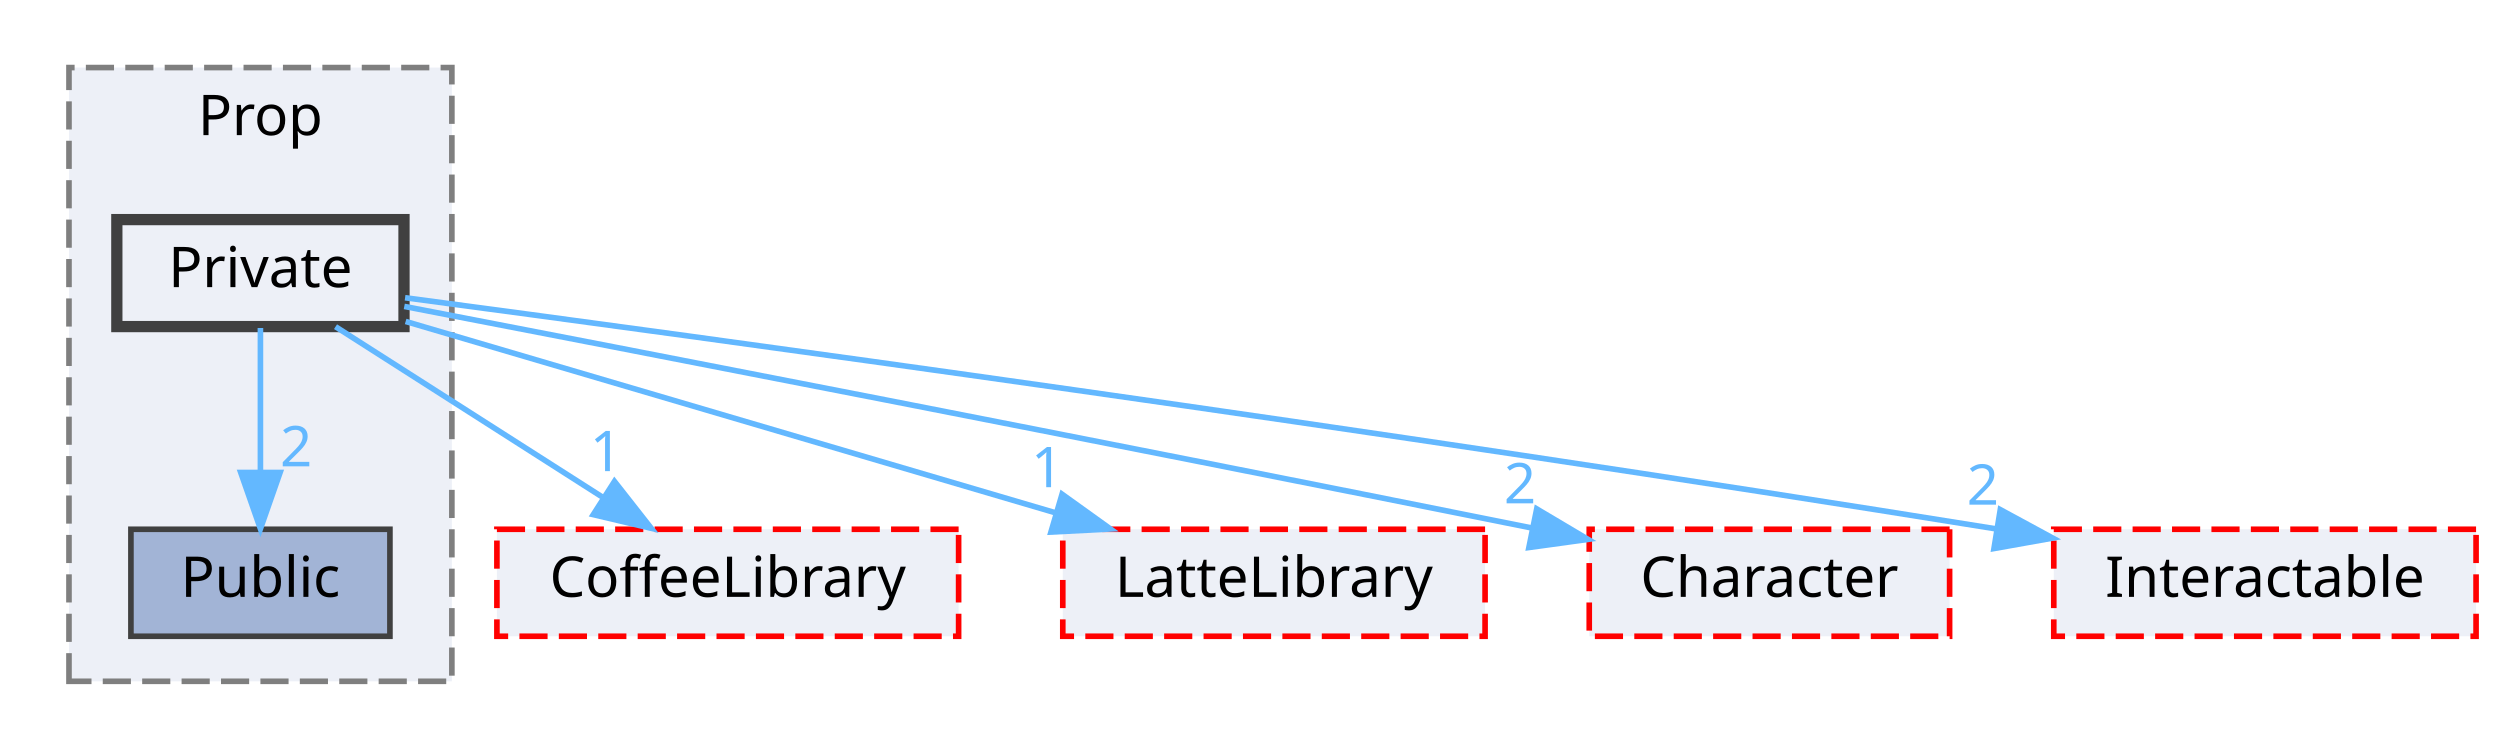
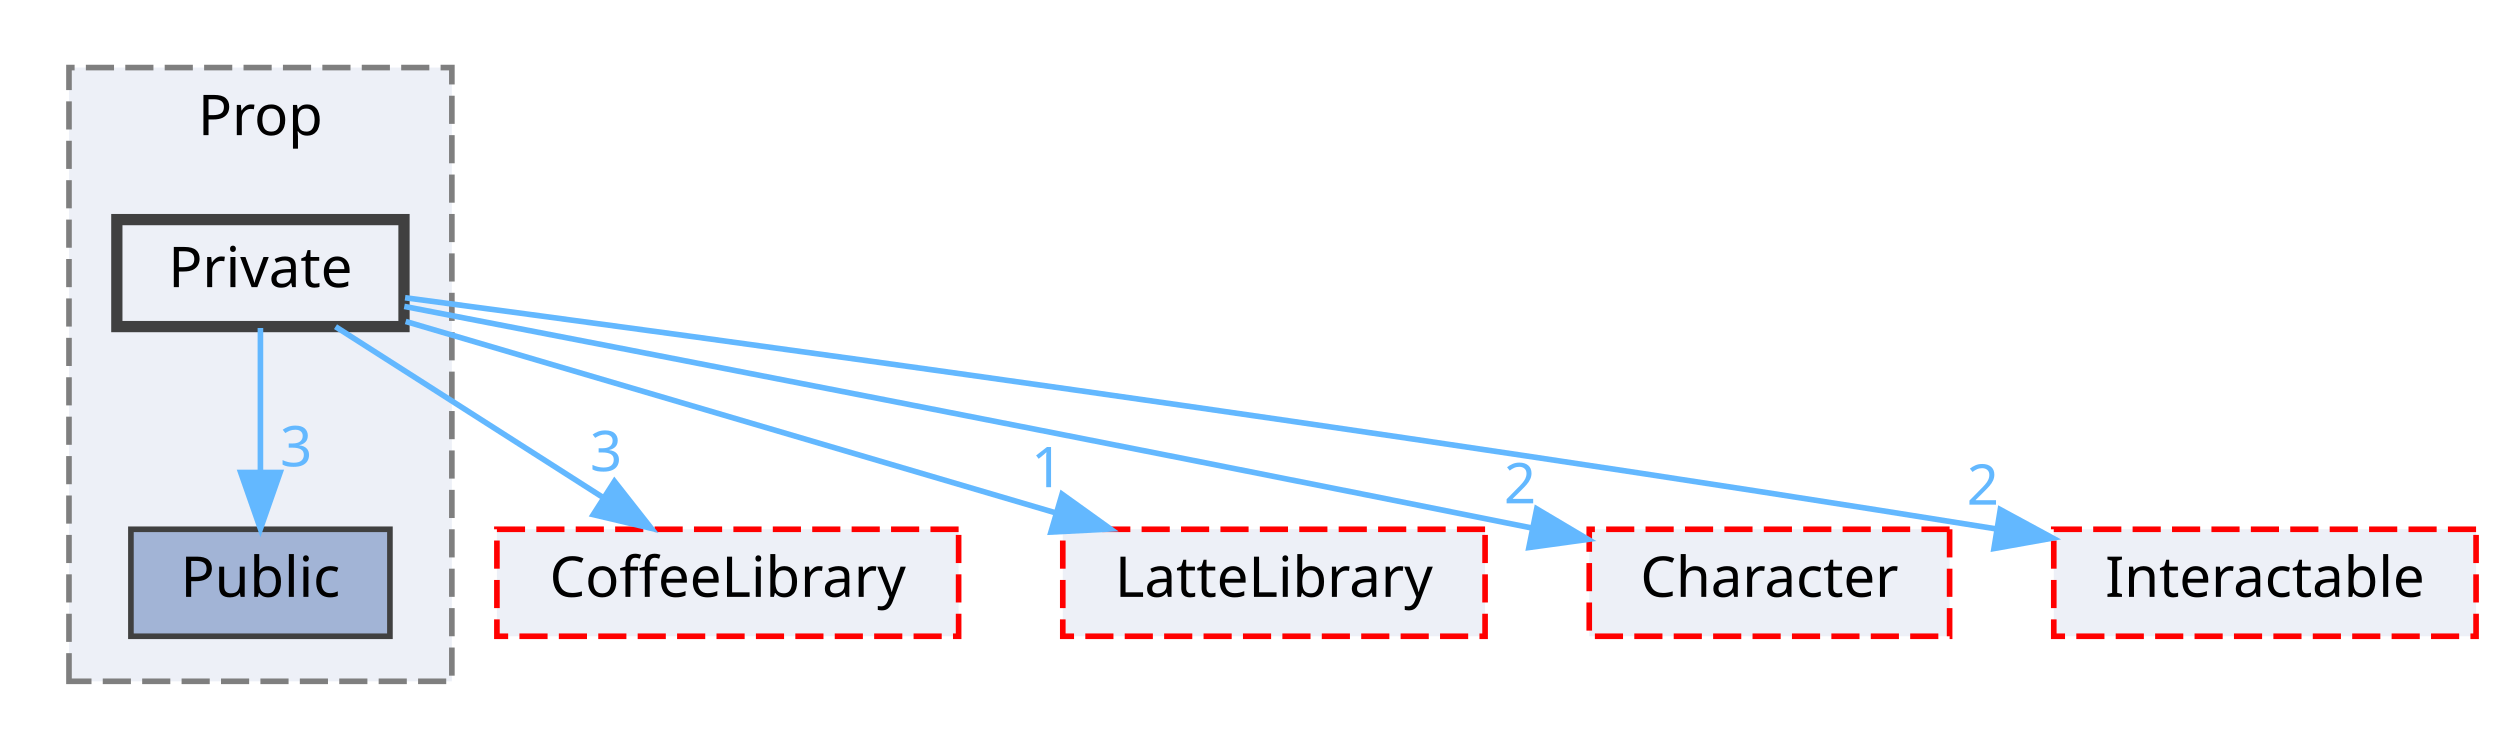
<svg xmlns="http://www.w3.org/2000/svg" xmlns:xlink="http://www.w3.org/1999/xlink" width="444pt" height="133pt" viewBox="0.00 0.00 443.50 133.00">
  <g id="graph0" class="graph" transform="scale(1 1) rotate(0) translate(4 129)">
    <g id="clust1" class="cluster">
      <g id="a_clust1">
        <a xlink:href="dir_2268d321c547a1269f0f0801cfba1f77.html" target="_top" xlink:title="Prop">
          <polygon fill="#edf0f7" stroke="#7f7f7f" stroke-dasharray="5,2" points="8,-8 8,-117 76,-117 76,-8 8,-8" />
          <text text-anchor="middle" x="42" y="-105" font-family="Malgun Gothic" font-size="10.00">Prop</text>
        </a>
      </g>
    </g>
    <g id="node1" class="node">
      <g id="a_node1">
        <a xlink:href="dir_13cb8c28526713b34d584b8e10191ceb.html" target="_top" xlink:title="Public">
          <polygon fill="#a2b4d6" stroke="#404040" points="65,-35 19,-35 19,-16 65,-16 65,-35" />
          <text text-anchor="middle" x="42" y="-23" font-family="Malgun Gothic" font-size="10.00">Public</text>
        </a>
      </g>
    </g>
    <g id="node2" class="node">
      <g id="a_node2">
        <a xlink:href="dir_1d7bfdd86517d83f393675eb912eaf09.html" target="_top" xlink:title="Private">
          <polygon fill="#edf0f7" stroke="#404040" stroke-width="2" points="67.5,-90 16.5,-90 16.5,-71 67.5,-71 67.5,-90" />
          <text text-anchor="middle" x="42" y="-78" font-family="Malgun Gothic" font-size="10.00">Private</text>
        </a>
      </g>
    </g>
    <g id="edge1" class="edge">
      <g id="a_edge1">
        <a xlink:href="dir_000026_000043.html" target="_top">
          <path fill="none" stroke="#63b8ff" d="M42,-70.75C42,-63.8 42,-53.85 42,-45.13" />
          <polygon fill="#63b8ff" stroke="#63b8ff" points="45.5,-45.09 42,-35.09 38.5,-45.09 45.5,-45.09" />
        </a>
      </g>
      <g id="a_edge1-headlabel">
-         <a xlink:href="dir_000026_000043.html" target="_top" xlink:title="2">
-           <text text-anchor="middle" x="48.34" y="-46.18" font-family="Malgun Gothic" font-size="10.00" fill="#63b8ff">2</text>
+         <a xlink:href="dir_000026_000043.html" target="_top" xlink:title="3">
+           <text text-anchor="middle" x="48.34" y="-46.18" font-family="Malgun Gothic" font-size="10.00" fill="#63b8ff">3</text>
        </a>
      </g>
    </g>
    <g id="node3" class="node">
      <g id="a_node3">
        <a xlink:href="dir_2270f6753238979635db772f09123181.html" target="_top" xlink:title="CoffeeLibrary">
          <polygon fill="#edf0f7" stroke="red" stroke-dasharray="5,2" points="166,-35 84,-35 84,-16 166,-16 166,-35" />
          <text text-anchor="middle" x="125" y="-23" font-family="Malgun Gothic" font-size="10.00">CoffeeLibrary</text>
        </a>
      </g>
    </g>
    <g id="edge2" class="edge">
      <g id="a_edge2">
        <a xlink:href="dir_000026_000003.html" target="_top">
          <path fill="none" stroke="#63b8ff" d="M55.34,-70.98C68.09,-62.84 87.55,-50.41 102.67,-40.76" />
          <polygon fill="#63b8ff" stroke="#63b8ff" points="104.88,-43.5 111.42,-35.17 101.11,-37.6 104.88,-43.5" />
        </a>
      </g>
      <g id="a_edge2-headlabel">
-         <a xlink:href="dir_000026_000003.html" target="_top" xlink:title="1">
-           <text text-anchor="middle" x="103.38" y="-45.33" font-family="Malgun Gothic" font-size="10.00" fill="#63b8ff">1</text>
+         <a xlink:href="dir_000026_000003.html" target="_top" xlink:title="3">
+           <text text-anchor="middle" x="103.38" y="-45.33" font-family="Malgun Gothic" font-size="10.00" fill="#63b8ff">3</text>
        </a>
      </g>
    </g>
    <g id="node4" class="node">
      <g id="a_node4">
        <a xlink:href="dir_399370037b6f5ff6b0840148d18ec8d9.html" target="_top" xlink:title="LatteLibrary">
          <polygon fill="#edf0f7" stroke="red" stroke-dasharray="5,2" points="259.5,-35 184.5,-35 184.5,-16 259.5,-16 259.5,-35" />
          <text text-anchor="middle" x="222" y="-23" font-family="Malgun Gothic" font-size="10.00">LatteLibrary</text>
        </a>
      </g>
    </g>
    <g id="edge3" class="edge">
      <g id="a_edge3">
        <a xlink:href="dir_000026_000009.html" target="_top">
          <path fill="none" stroke="#63b8ff" d="M67.79,-71.91C97.96,-63.02 148.22,-48.22 183.12,-37.95" />
          <polygon fill="#63b8ff" stroke="#63b8ff" points="184.37,-41.23 192.98,-35.05 182.4,-34.51 184.37,-41.23" />
        </a>
      </g>
      <g id="a_edge3-headlabel">
        <a xlink:href="dir_000026_000009.html" target="_top" xlink:title="1">
          <text text-anchor="middle" x="181.73" y="-42.47" font-family="Malgun Gothic" font-size="10.00" fill="#63b8ff">1</text>
        </a>
      </g>
    </g>
    <g id="node5" class="node">
      <g id="a_node5">
        <a xlink:href="dir_71a9f6b769ee24fe8598c19ea2d70480.html" target="_top" xlink:title="Character">
          <polygon fill="#edf0f7" stroke="red" stroke-dasharray="5,2" points="342,-35 278,-35 278,-16 342,-16 342,-35" />
          <text text-anchor="middle" x="310" y="-23" font-family="Malgun Gothic" font-size="10.00">Character</text>
        </a>
      </g>
    </g>
    <g id="edge4" class="edge">
      <g id="a_edge4">
        <a xlink:href="dir_000026_000002.html" target="_top">
          <path fill="none" stroke="#63b8ff" d="M67.55,-74.58C107.87,-66.81 188.96,-51.09 267.69,-35.25" />
          <polygon fill="#63b8ff" stroke="#63b8ff" points="268.67,-38.62 277.78,-33.21 267.28,-31.76 268.67,-38.62" />
        </a>
      </g>
      <g id="a_edge4-headlabel">
        <a xlink:href="dir_000026_000002.html" target="_top" xlink:title="2">
          <text text-anchor="middle" x="265.7" y="-39.61" font-family="Malgun Gothic" font-size="10.00" fill="#63b8ff">2</text>
        </a>
      </g>
    </g>
    <g id="node6" class="node">
      <g id="a_node6">
        <a xlink:href="dir_b7459e4428712e32d7c860db6e401a05.html" target="_top" xlink:title="Interactable">
          <polygon fill="#edf0f7" stroke="red" stroke-dasharray="5,2" points="435.5,-35 360.5,-35 360.5,-16 435.5,-16 435.5,-35" />
          <text text-anchor="middle" x="398" y="-23" font-family="Malgun Gothic" font-size="10.00">Interactable</text>
        </a>
      </g>
    </g>
    <g id="edge5" class="edge">
      <g id="a_edge5">
        <a xlink:href="dir_000026_000008.html" target="_top">
          <path fill="none" stroke="#63b8ff" d="M67.69,-76.12C119.16,-69.27 238.86,-53.02 350.25,-35.07" />
          <polygon fill="#63b8ff" stroke="#63b8ff" points="351,-38.49 360.31,-33.44 349.88,-31.58 351,-38.49" />
        </a>
      </g>
      <g id="a_edge5-headlabel">
        <a xlink:href="dir_000026_000008.html" target="_top" xlink:title="2">
          <text text-anchor="middle" x="347.9" y="-39.37" font-family="Malgun Gothic" font-size="10.00" fill="#63b8ff">2</text>
        </a>
      </g>
    </g>
  </g>
</svg>
